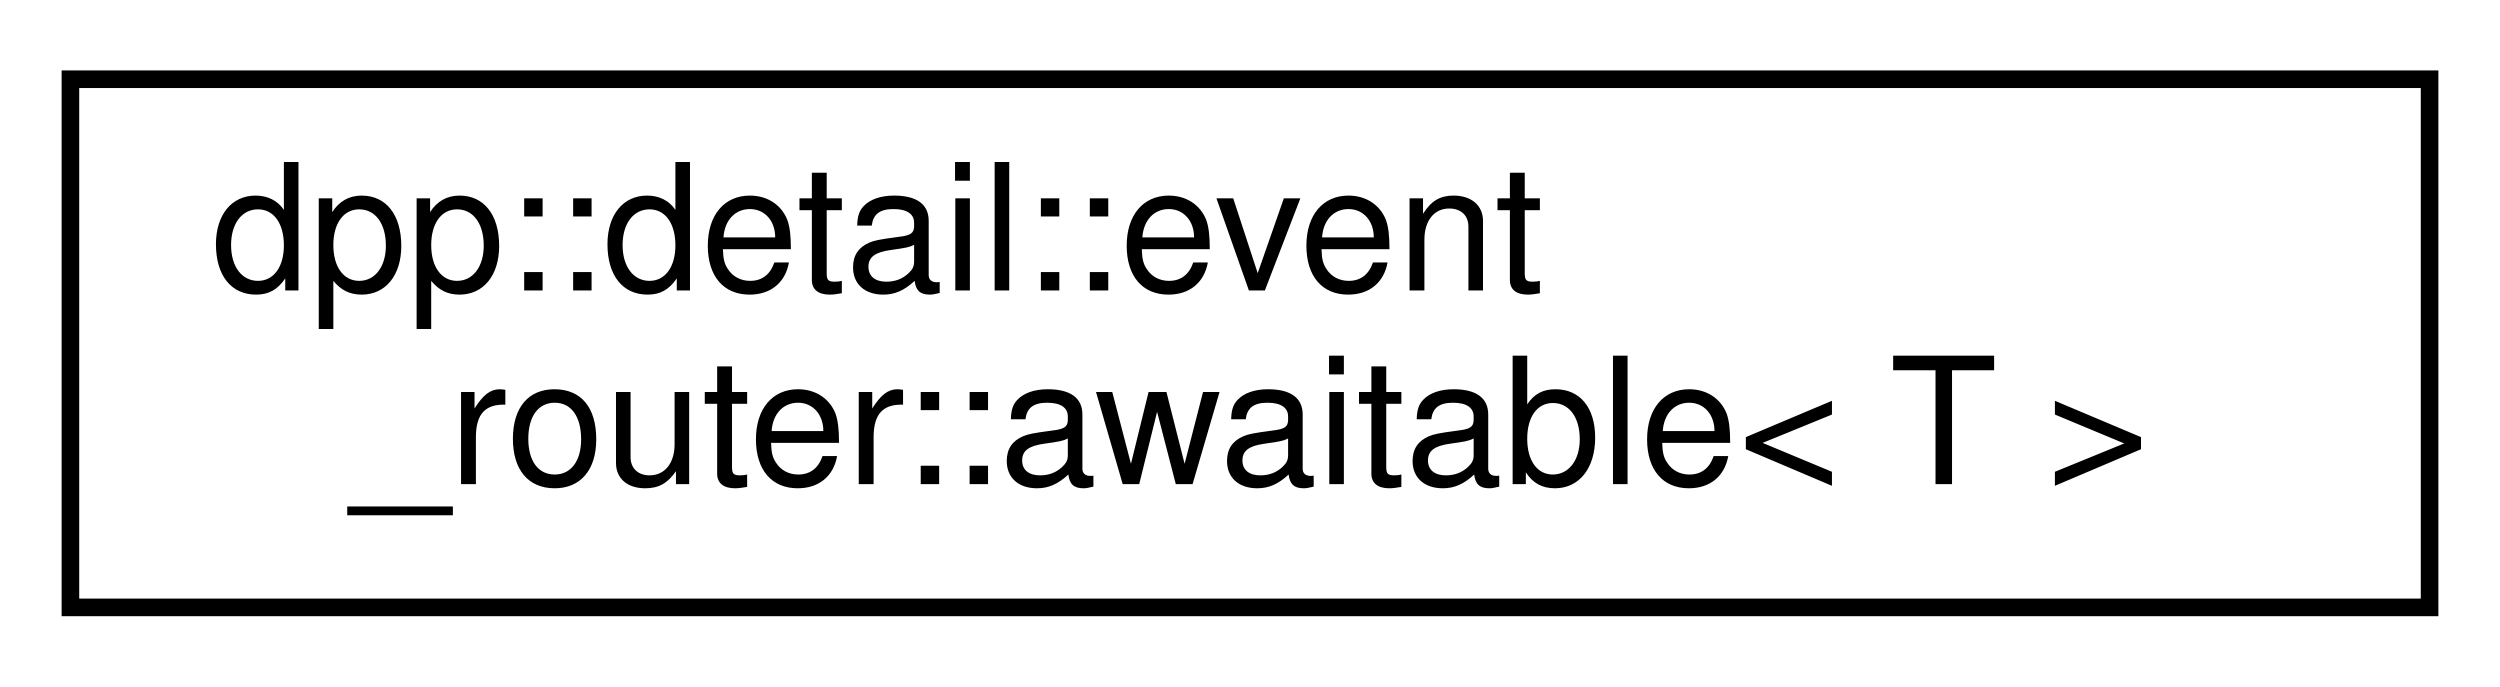
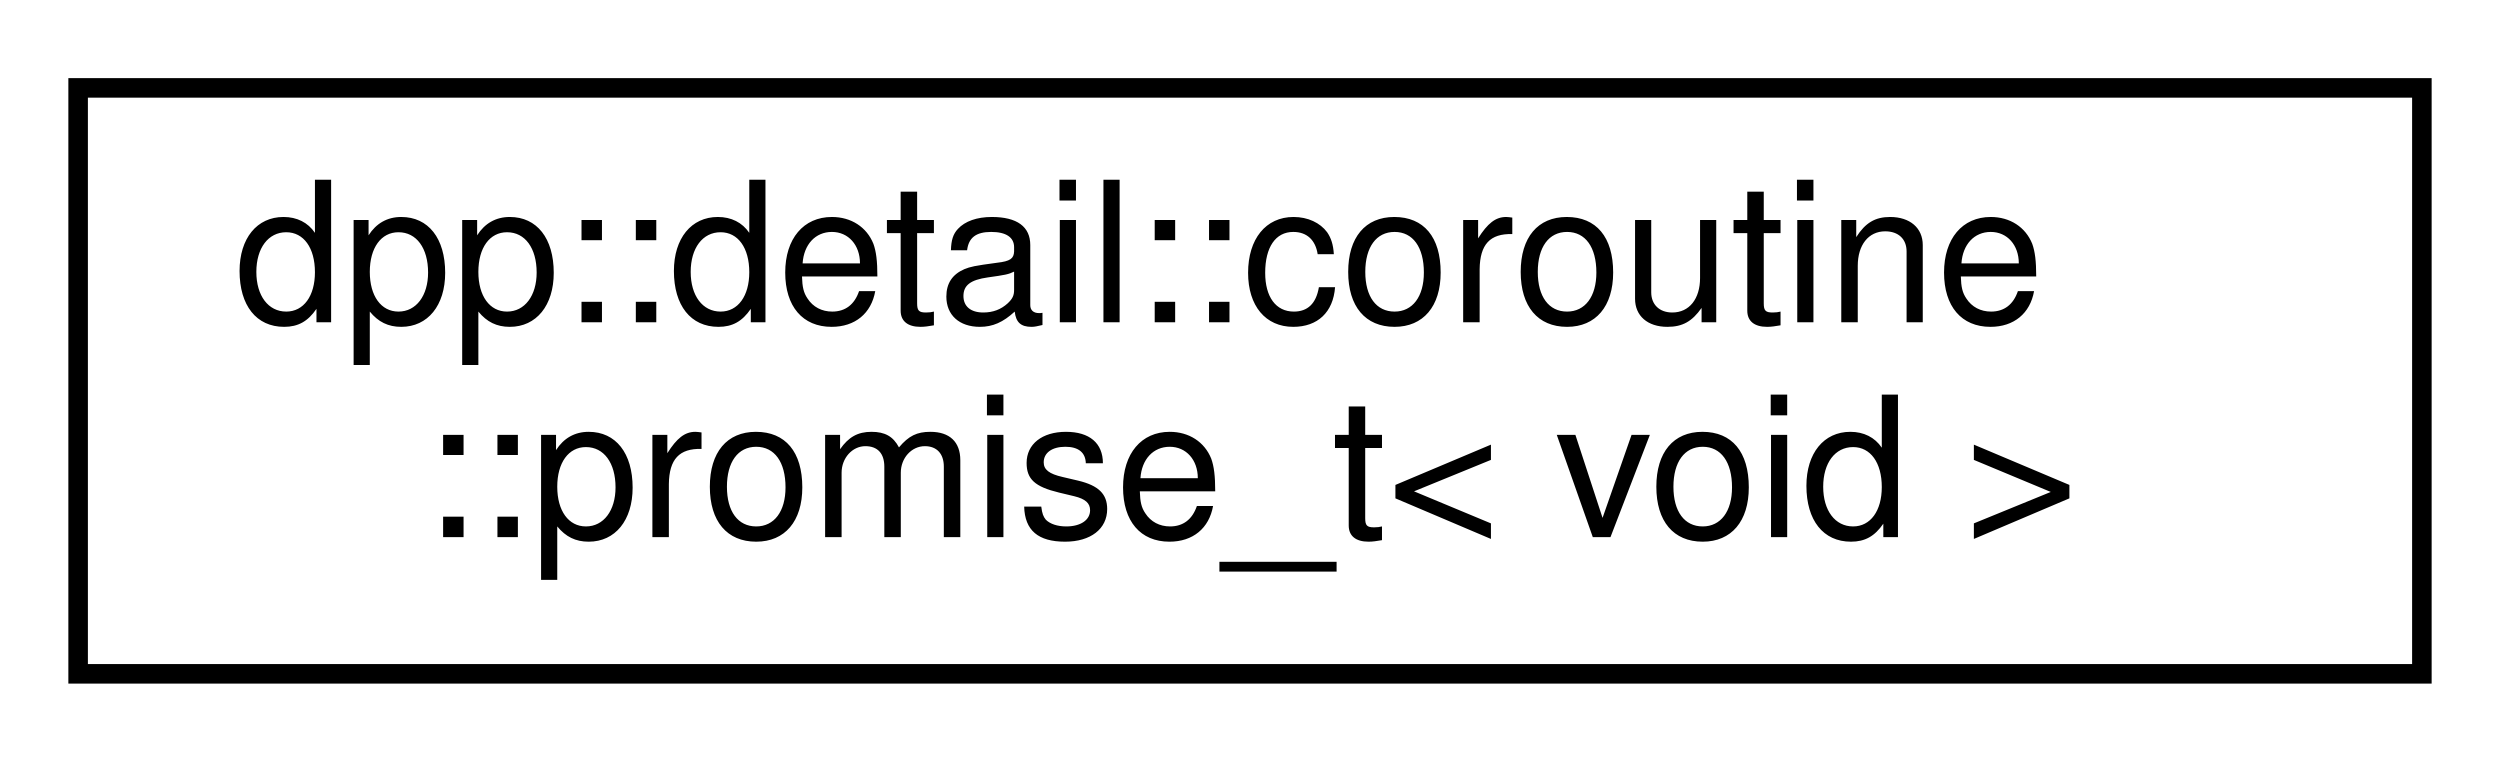
- <svg xmlns="http://www.w3.org/2000/svg" xmlns:xlink="http://www.w3.org/1999/xlink" width="142pt" height="39pt" viewBox="0.00 0.00 142.00 39.00">
+ <svg xmlns="http://www.w3.org/2000/svg" xmlns:xlink="http://www.w3.org/1999/xlink" width="128pt" height="39pt" viewBox="0.00 0.00 128.00 39.00">
  <g id="graph0" class="graph" transform="scale(1 1) rotate(0) translate(4 35)">
    <g id="node1" class="node">
      <g id="a_node1">
-         <a xlink:href="classdpp_1_1detail_1_1event__router_1_1awaitable.html" target="_top" xlink:title="Awaitable object representing an event. A user can co_await on this object to resume the next time th...">
-           <polygon fill="none" stroke="black" points="0,-0.5 0,-30.5 134,-30.5 134,-0.5 0,-0.5" />
-           <text text-anchor="start" x="8" y="-18.5" font-family="Helvetica,sans-Serif" font-size="10.00">dpp::detail::event</text>
-           <text text-anchor="middle" x="67" y="-7.5" font-family="Helvetica,sans-Serif" font-size="10.00">_router::awaitable&lt; T &gt;</text>
+         <a xlink:href="structdpp_1_1detail_1_1coroutine_1_1promise__t_3_01void_01_4.html" target="_top" xlink:title="Struct returned by a coroutine's final_suspend, resumes the continuation.">
+           <polygon fill="none" stroke="black" points="0,-0.5 0,-30.5 120,-30.5 120,-0.5 0,-0.5" />
+           <text text-anchor="start" x="8" y="-18.5" font-family="Helvetica,sans-Serif" font-size="10.00">dpp::detail::coroutine</text>
+           <text text-anchor="middle" x="60" y="-7.5" font-family="Helvetica,sans-Serif" font-size="10.00">::promise_t&lt; void &gt;</text>
        </a>
      </g>
    </g>
  </g>
</svg>
